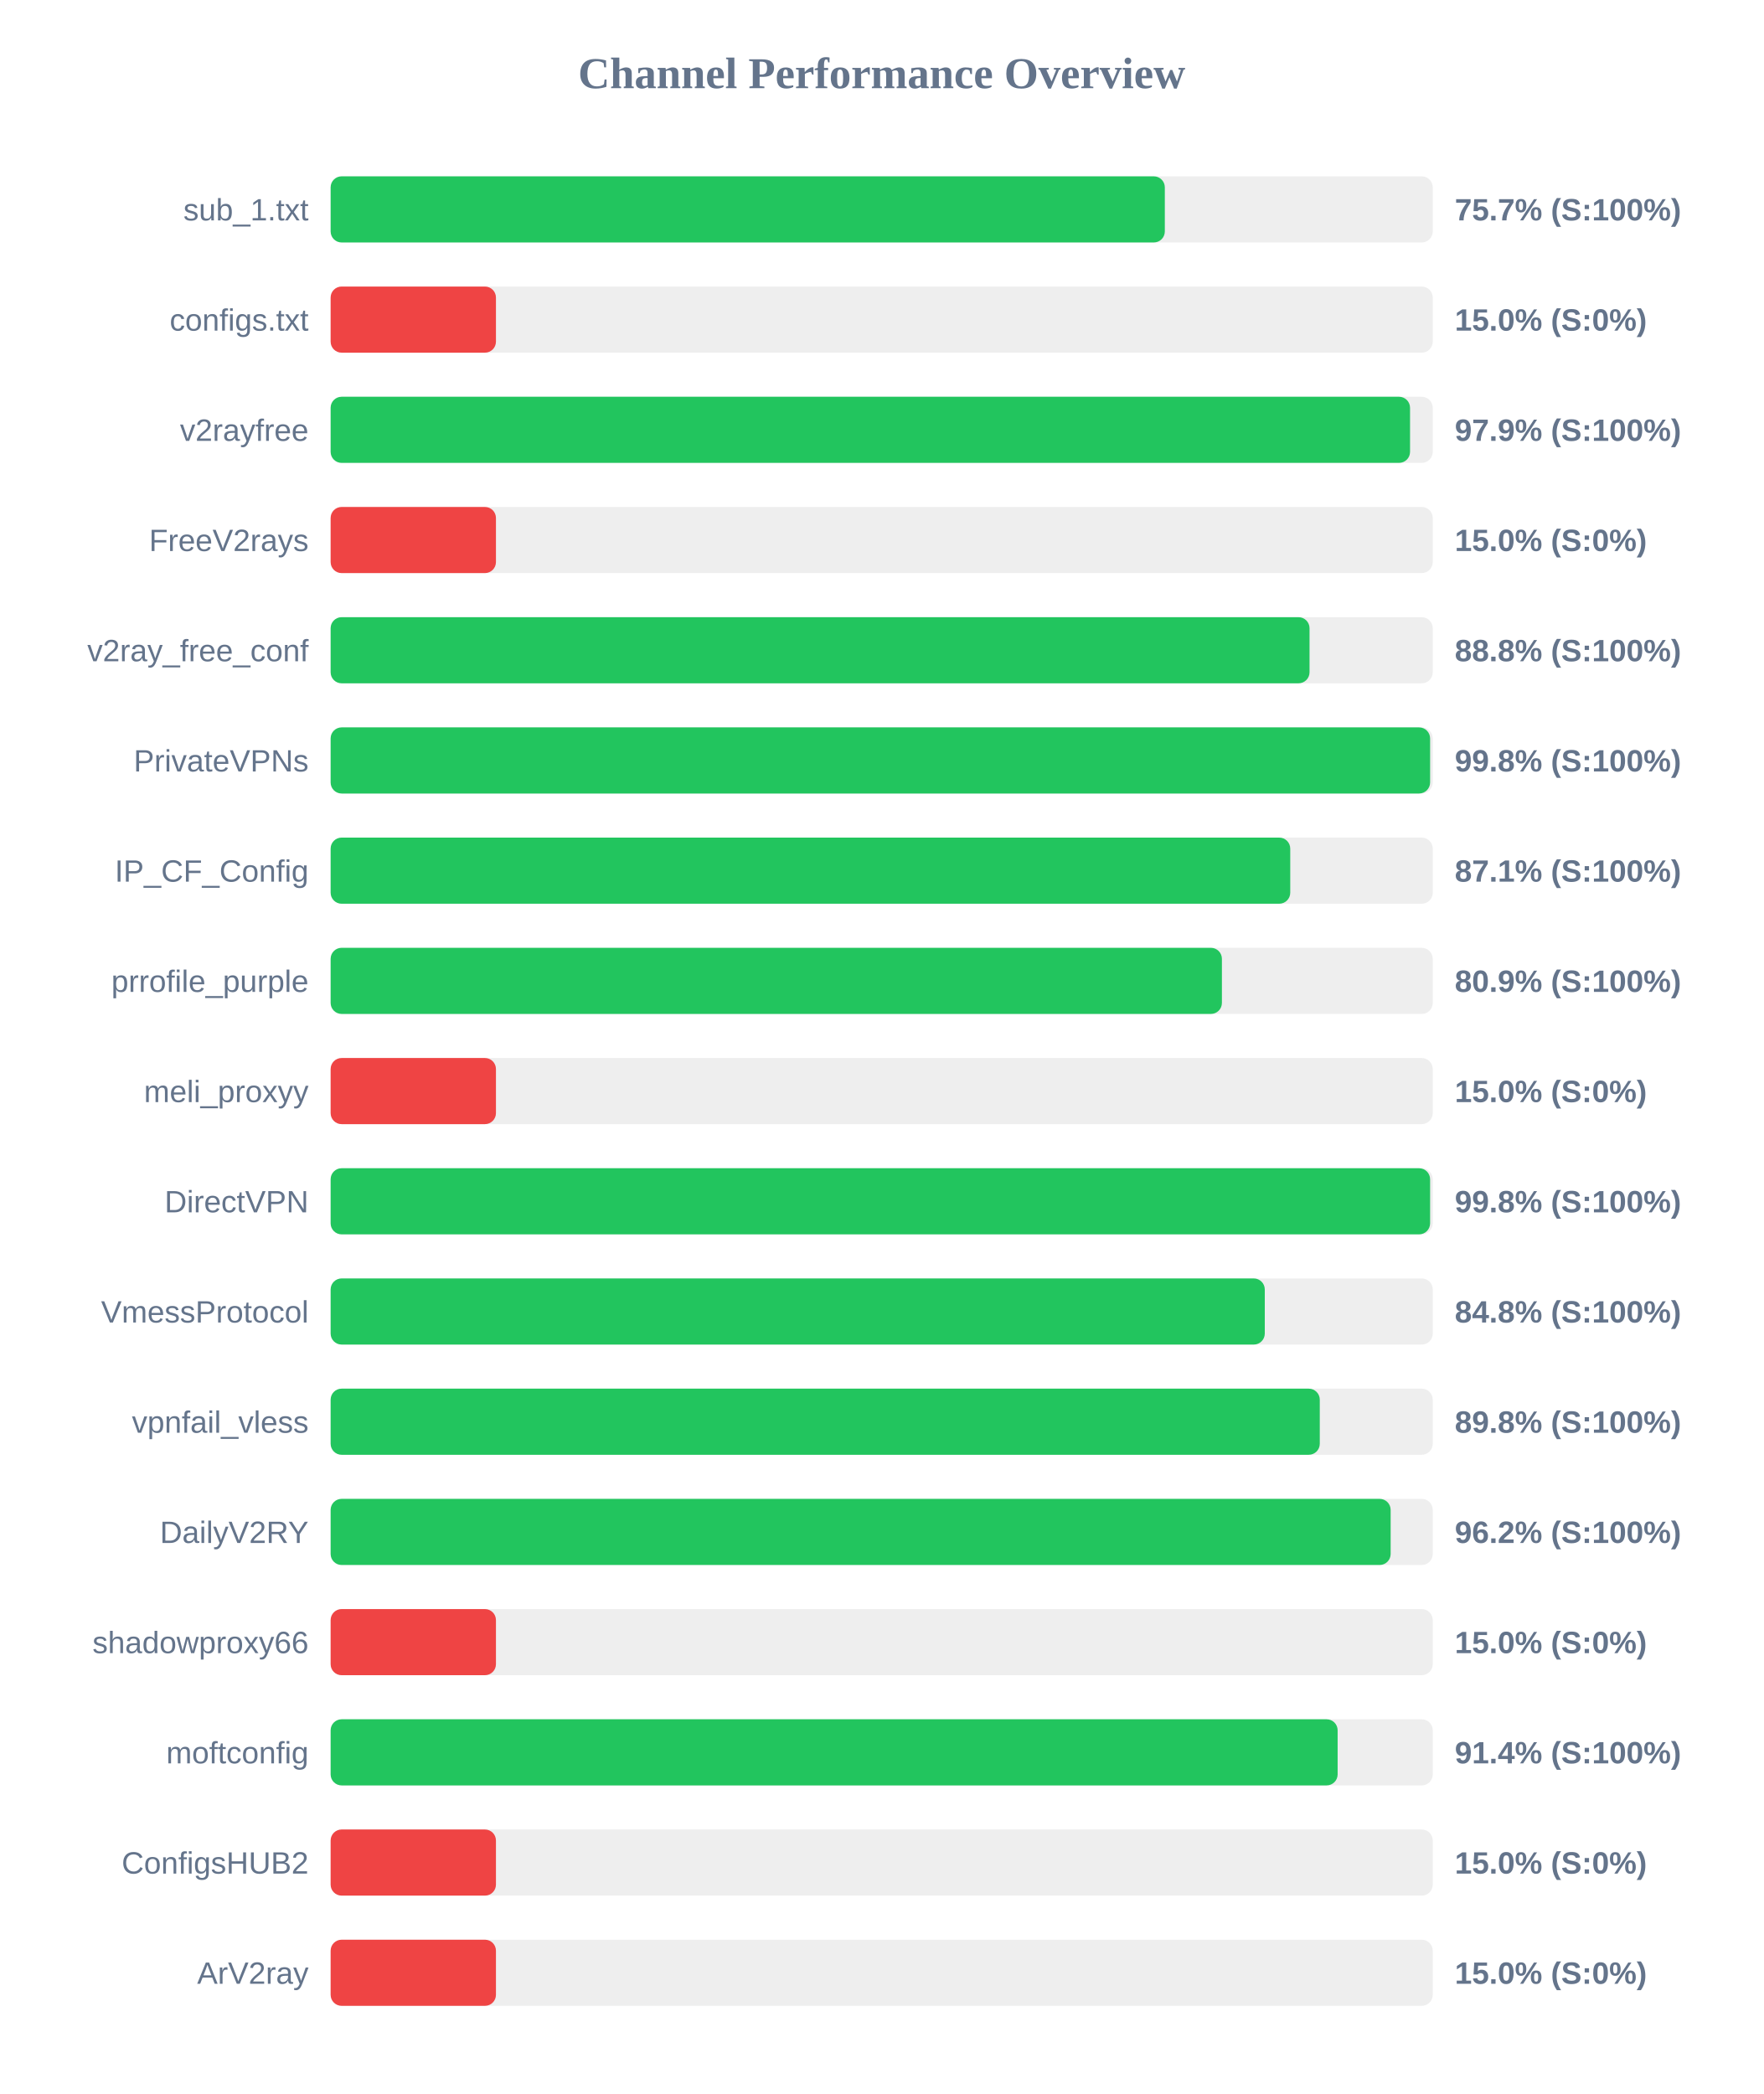
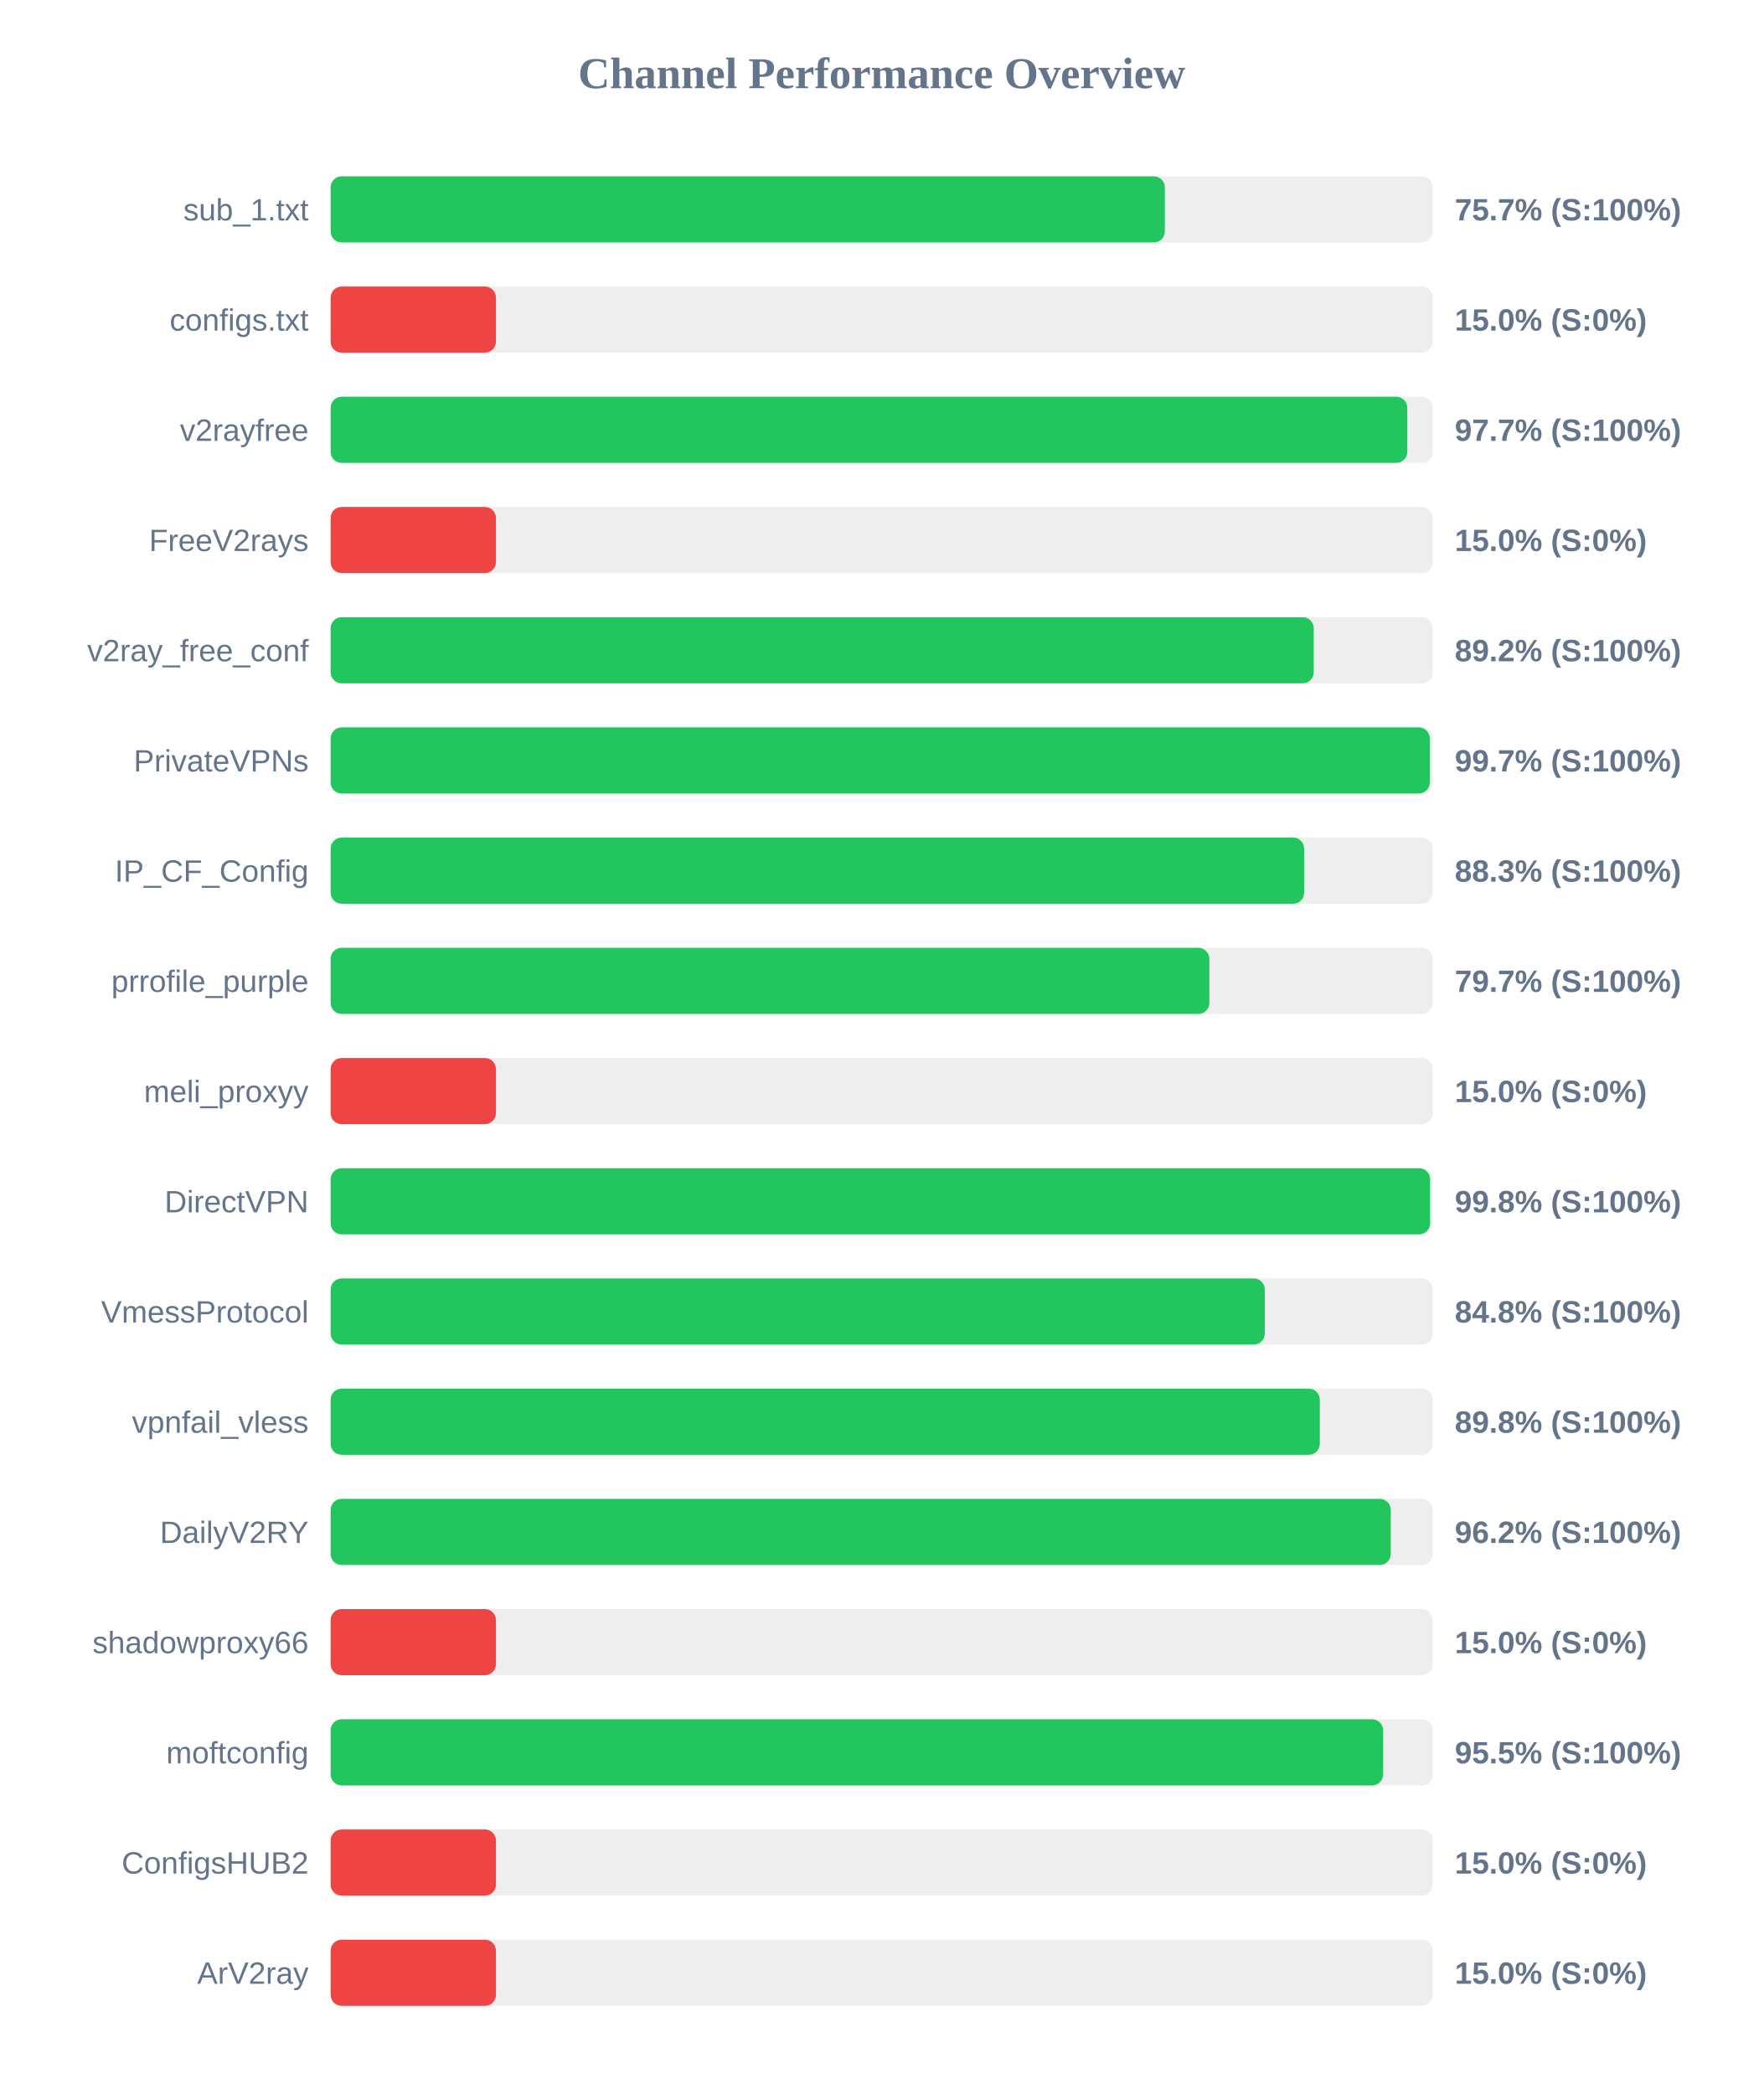
<svg xmlns="http://www.w3.org/2000/svg" width="800" height="950" version="1.1">
  <style>
        .row { font: 14px Arial; fill: #64748b; }
        .score { font: bold 14px Arial; fill: #64748b; }
    </style>
  <text x="400" y="40" text-anchor="middle" font-size="20px" font-weight="bold" fill="#64748b">Channel Performance Overview</text>
  <rect x="150" y="80" width="500" height="30" fill="#eee" rx="5" />
  <rect x="150" y="80" width="378.45" height="30" fill="#22c55e" rx="5" />
  <text x="140" y="100" text-anchor="end" class="row">sub_1.txt</text>
  <text x="660" y="100" text-anchor="start" class="score">75.7% (S:100%)</text>
  <rect x="150" y="130" width="500" height="30" fill="#eee" rx="5" />
  <rect x="150" y="130" width="75.0" height="30" fill="#ef4444" rx="5" />
  <text x="140" y="150" text-anchor="end" class="row">configs.txt</text>
  <text x="660" y="150" text-anchor="start" class="score">15.0% (S:0%)</text>
  <rect x="150" y="180" width="500" height="30" fill="#eee" rx="5" />
-   <rect x="150" y="180" width="489.7" height="30" fill="#22c55e" rx="5" />
+   <rect x="150" y="180" width="488.45" height="30" fill="#22c55e" rx="5" />
  <text x="140" y="200" text-anchor="end" class="row">v2rayfree</text>
-   <text x="660" y="200" text-anchor="start" class="score">97.9% (S:100%)</text>
+   <text x="660" y="200" text-anchor="start" class="score">97.7% (S:100%)</text>
  <rect x="150" y="230" width="500" height="30" fill="#eee" rx="5" />
  <rect x="150" y="230" width="75.0" height="30" fill="#ef4444" rx="5" />
  <text x="140" y="250" text-anchor="end" class="row">FreeV2rays</text>
  <text x="660" y="250" text-anchor="start" class="score">15.0% (S:0%)</text>
  <rect x="150" y="280" width="500" height="30" fill="#eee" rx="5" />
-   <rect x="150" y="280" width="444.1" height="30" fill="#22c55e" rx="5" />
+   <rect x="150" y="280" width="446.0" height="30" fill="#22c55e" rx="5" />
  <text x="140" y="300" text-anchor="end" class="row">v2ray_free_conf</text>
-   <text x="660" y="300" text-anchor="start" class="score">88.8% (S:100%)</text>
+   <text x="660" y="300" text-anchor="start" class="score">89.2% (S:100%)</text>
  <rect x="150" y="330" width="500" height="30" fill="#eee" rx="5" />
-   <rect x="150" y="330" width="498.8" height="30" fill="#22c55e" rx="5" />
+   <rect x="150" y="330" width="498.65" height="30" fill="#22c55e" rx="5" />
  <text x="140" y="350" text-anchor="end" class="row">PrivateVPNs</text>
-   <text x="660" y="350" text-anchor="start" class="score">99.8% (S:100%)</text>
+   <text x="660" y="350" text-anchor="start" class="score">99.7% (S:100%)</text>
  <rect x="150" y="380" width="500" height="30" fill="#eee" rx="5" />
-   <rect x="150" y="380" width="435.35" height="30" fill="#22c55e" rx="5" />
+   <rect x="150" y="380" width="441.65" height="30" fill="#22c55e" rx="5" />
  <text x="140" y="400" text-anchor="end" class="row">IP_CF_Config</text>
-   <text x="660" y="400" text-anchor="start" class="score">87.1% (S:100%)</text>
+   <text x="660" y="400" text-anchor="start" class="score">88.3% (S:100%)</text>
  <rect x="150" y="430" width="500" height="30" fill="#eee" rx="5" />
-   <rect x="150" y="430" width="404.35" height="30" fill="#22c55e" rx="5" />
+   <rect x="150" y="430" width="398.65" height="30" fill="#22c55e" rx="5" />
  <text x="140" y="450" text-anchor="end" class="row">prrofile_purple</text>
-   <text x="660" y="450" text-anchor="start" class="score">80.9% (S:100%)</text>
+   <text x="660" y="450" text-anchor="start" class="score">79.7% (S:100%)</text>
  <rect x="150" y="480" width="500" height="30" fill="#eee" rx="5" />
  <rect x="150" y="480" width="75.0" height="30" fill="#ef4444" rx="5" />
  <text x="140" y="500" text-anchor="end" class="row">meli_proxyy</text>
  <text x="660" y="500" text-anchor="start" class="score">15.0% (S:0%)</text>
  <rect x="150" y="530" width="500" height="30" fill="#eee" rx="5" />
  <rect x="150" y="530" width="498.8" height="30" fill="#22c55e" rx="5" />
  <text x="140" y="550" text-anchor="end" class="row">DirectVPN</text>
  <text x="660" y="550" text-anchor="start" class="score">99.8% (S:100%)</text>
  <rect x="150" y="580" width="500" height="30" fill="#eee" rx="5" />
  <rect x="150" y="580" width="423.8" height="30" fill="#22c55e" rx="5" />
  <text x="140" y="600" text-anchor="end" class="row">VmessProtocol</text>
  <text x="660" y="600" text-anchor="start" class="score">84.8% (S:100%)</text>
  <rect x="150" y="630" width="500" height="30" fill="#eee" rx="5" />
  <rect x="150" y="630" width="448.75" height="30" fill="#22c55e" rx="5" />
  <text x="140" y="650" text-anchor="end" class="row">vpnfail_vless</text>
  <text x="660" y="650" text-anchor="start" class="score">89.8% (S:100%)</text>
  <rect x="150" y="680" width="500" height="30" fill="#eee" rx="5" />
-   <rect x="150" y="680" width="480.9" height="30" fill="#22c55e" rx="5" />
+   <rect x="150" y="680" width="480.95" height="30" fill="#22c55e" rx="5" />
  <text x="140" y="700" text-anchor="end" class="row">DailyV2RY</text>
  <text x="660" y="700" text-anchor="start" class="score">96.2% (S:100%)</text>
  <rect x="150" y="730" width="500" height="30" fill="#eee" rx="5" />
  <rect x="150" y="730" width="75.0" height="30" fill="#ef4444" rx="5" />
  <text x="140" y="750" text-anchor="end" class="row">shadowproxy66</text>
  <text x="660" y="750" text-anchor="start" class="score">15.0% (S:0%)</text>
  <rect x="150" y="780" width="500" height="30" fill="#eee" rx="5" />
-   <rect x="150" y="780" width="456.85" height="30" fill="#22c55e" rx="5" />
+   <rect x="150" y="780" width="477.5" height="30" fill="#22c55e" rx="5" />
  <text x="140" y="800" text-anchor="end" class="row">moftconfig</text>
-   <text x="660" y="800" text-anchor="start" class="score">91.4% (S:100%)</text>
+   <text x="660" y="800" text-anchor="start" class="score">95.5% (S:100%)</text>
  <rect x="150" y="830" width="500" height="30" fill="#eee" rx="5" />
  <rect x="150" y="830" width="75.0" height="30" fill="#ef4444" rx="5" />
  <text x="140" y="850" text-anchor="end" class="row">ConfigsHUB2</text>
  <text x="660" y="850" text-anchor="start" class="score">15.0% (S:0%)</text>
  <rect x="150" y="880" width="500" height="30" fill="#eee" rx="5" />
  <rect x="150" y="880" width="75.0" height="30" fill="#ef4444" rx="5" />
  <text x="140" y="900" text-anchor="end" class="row">ArV2ray</text>
  <text x="660" y="900" text-anchor="start" class="score">15.0% (S:0%)</text>
</svg>
